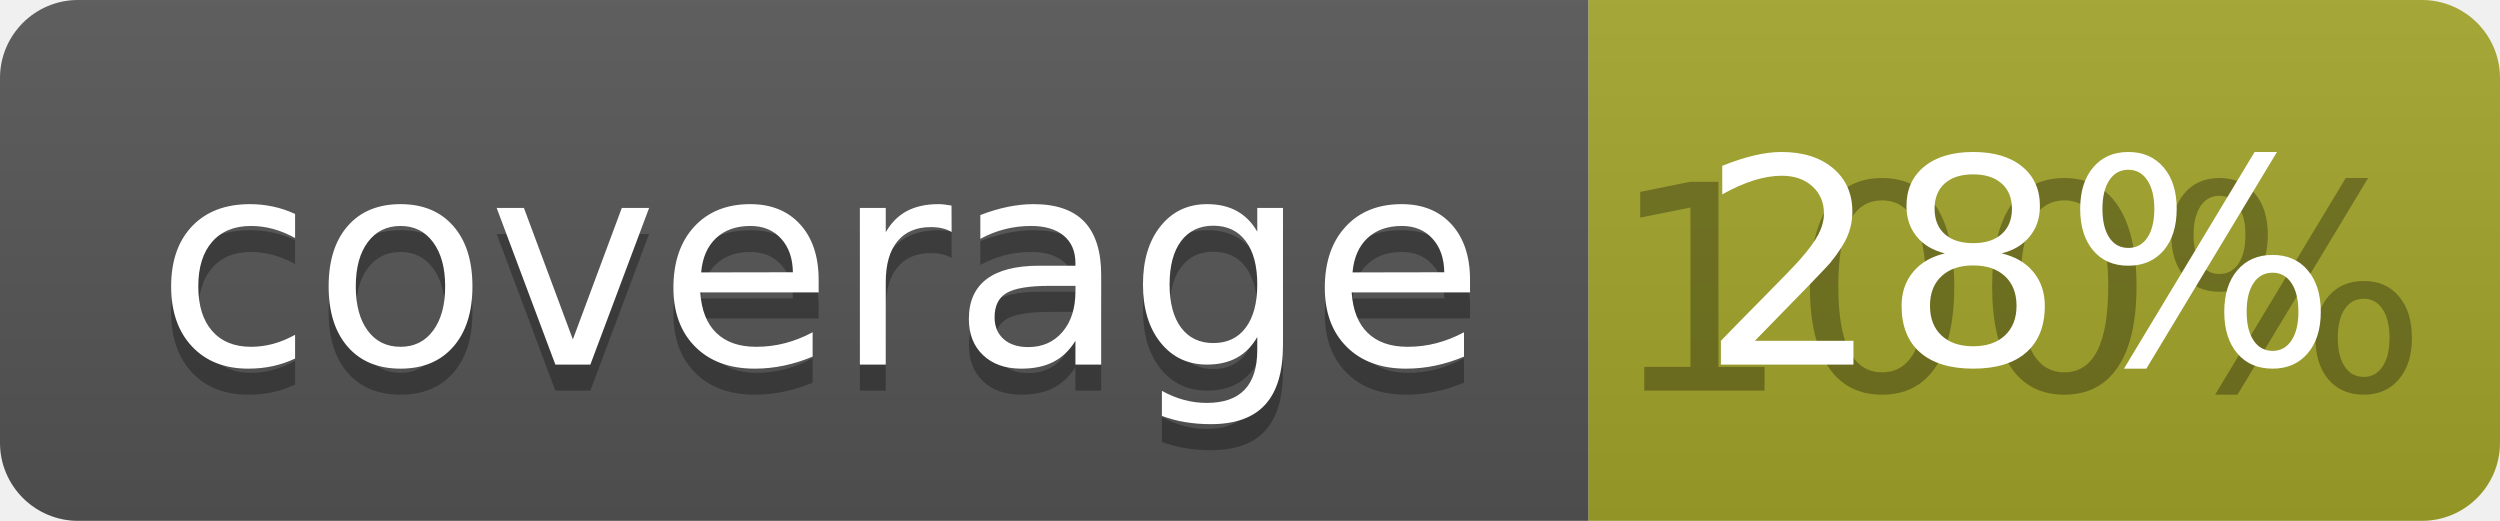
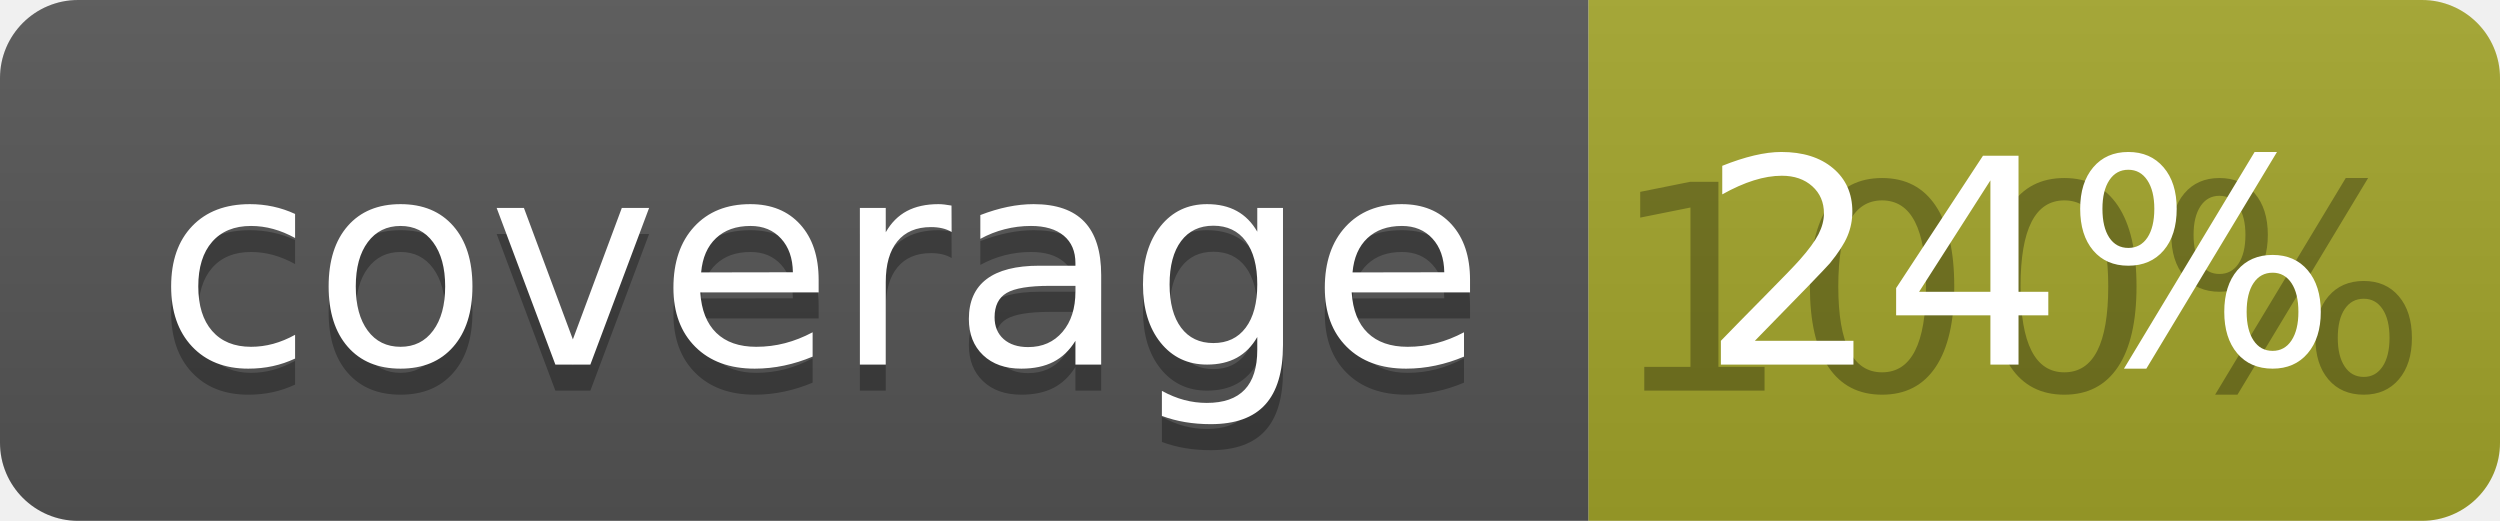
<svg xmlns="http://www.w3.org/2000/svg" width="96" height="20">
  <linearGradient id="b" x2="0" y2="100%">
    <stop offset="0" stop-color="#bbb" stop-opacity=".1" />
    <stop offset="1" stop-opacity=".1" />
  </linearGradient>
  <clipPath id="a">
    <rect width="96" height="20" rx="3" fill="#fff" />
  </clipPath>
  <g clip-path="url(#a)">
    <path fill="#555" d="M0 0h61v20H0z" />
    <path fill="#A3A52A" d="M61 0h35v20H61z" />
    <path fill="url(#b)" d="M0 0h96v20H0z" />
  </g>
  <g fill="#fff" text-anchor="middle" font-family="DejaVu Sans,Verdana,Geneva,sans-serif" font-size="110">
    <text x="315" y="150" fill="#010101" fill-opacity=".3" transform="scale(.1)" textLength="510">coverage</text>
    <text x="315" y="140" transform="scale(.1)" textLength="510">coverage</text>
    <text x="775" y="150" fill="#010101" fill-opacity=".3" transform="scale(.1)" textLength="250">100%</text>
-     <text x="775" y="140" transform="scale(.1)" textLength="250">28%</text>
+     <text x="775" y="140" transform="scale(.1)" textLength="250">24%</text>
  </g>
</svg>
